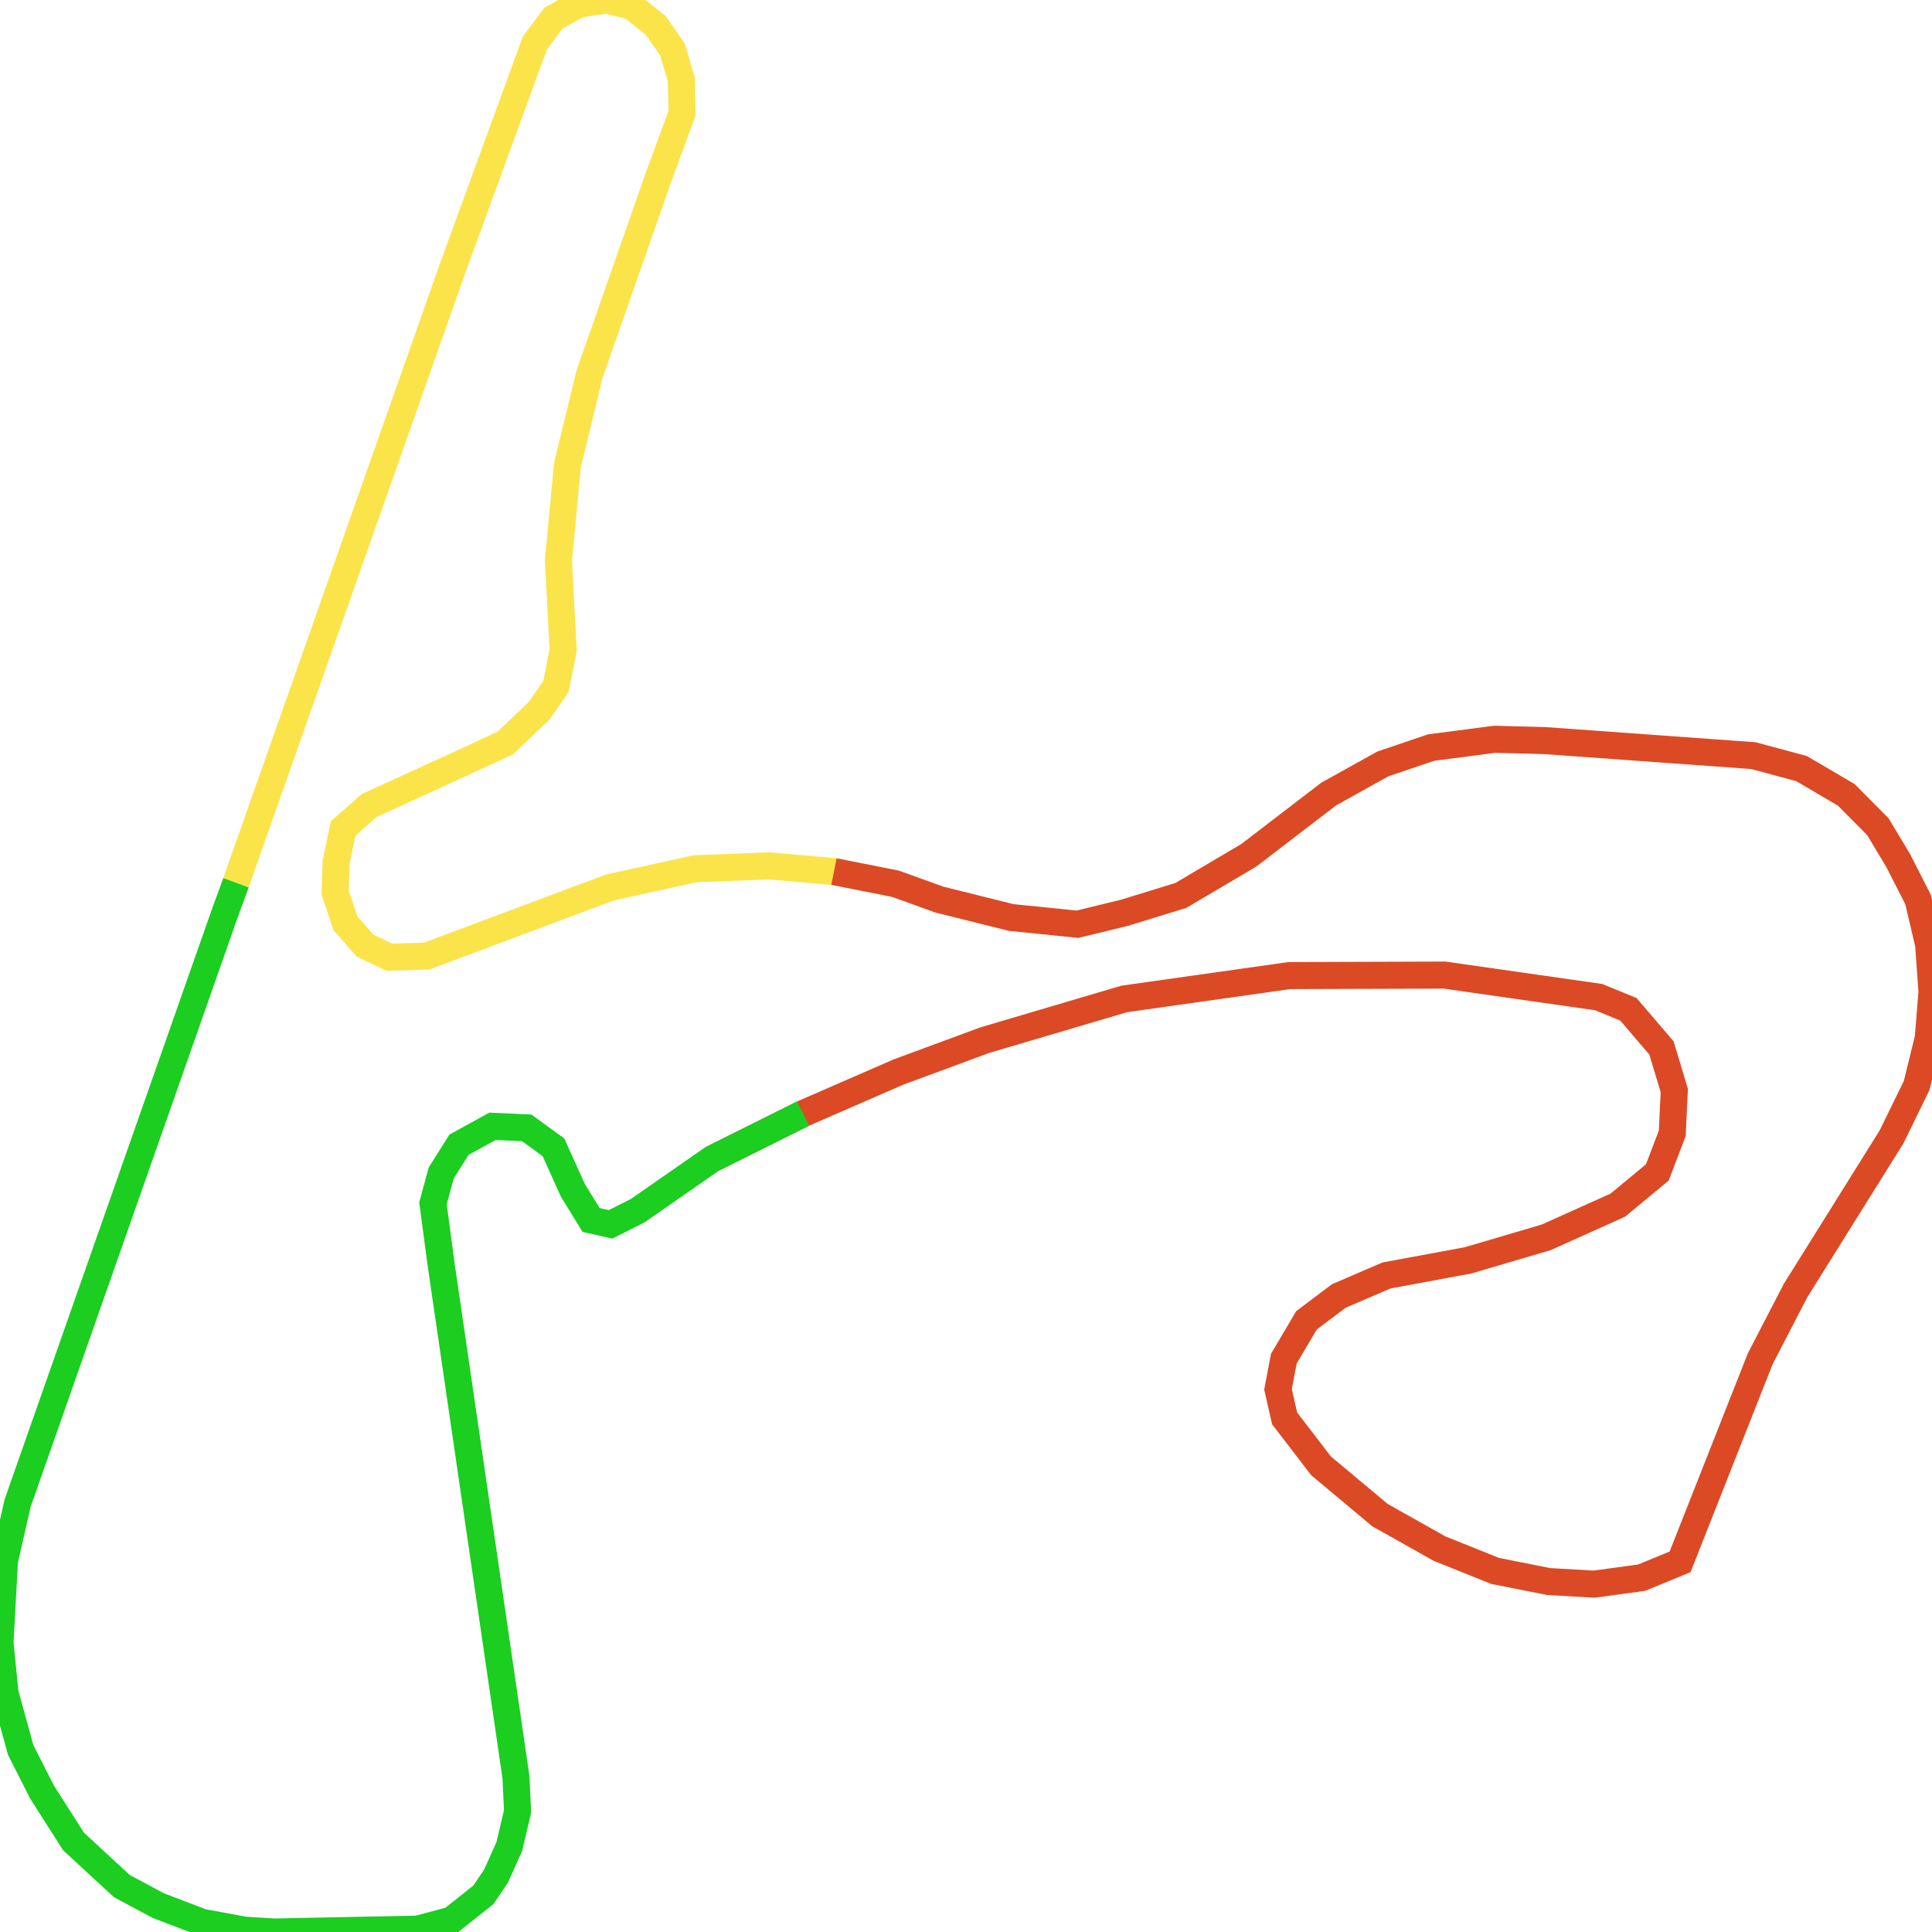
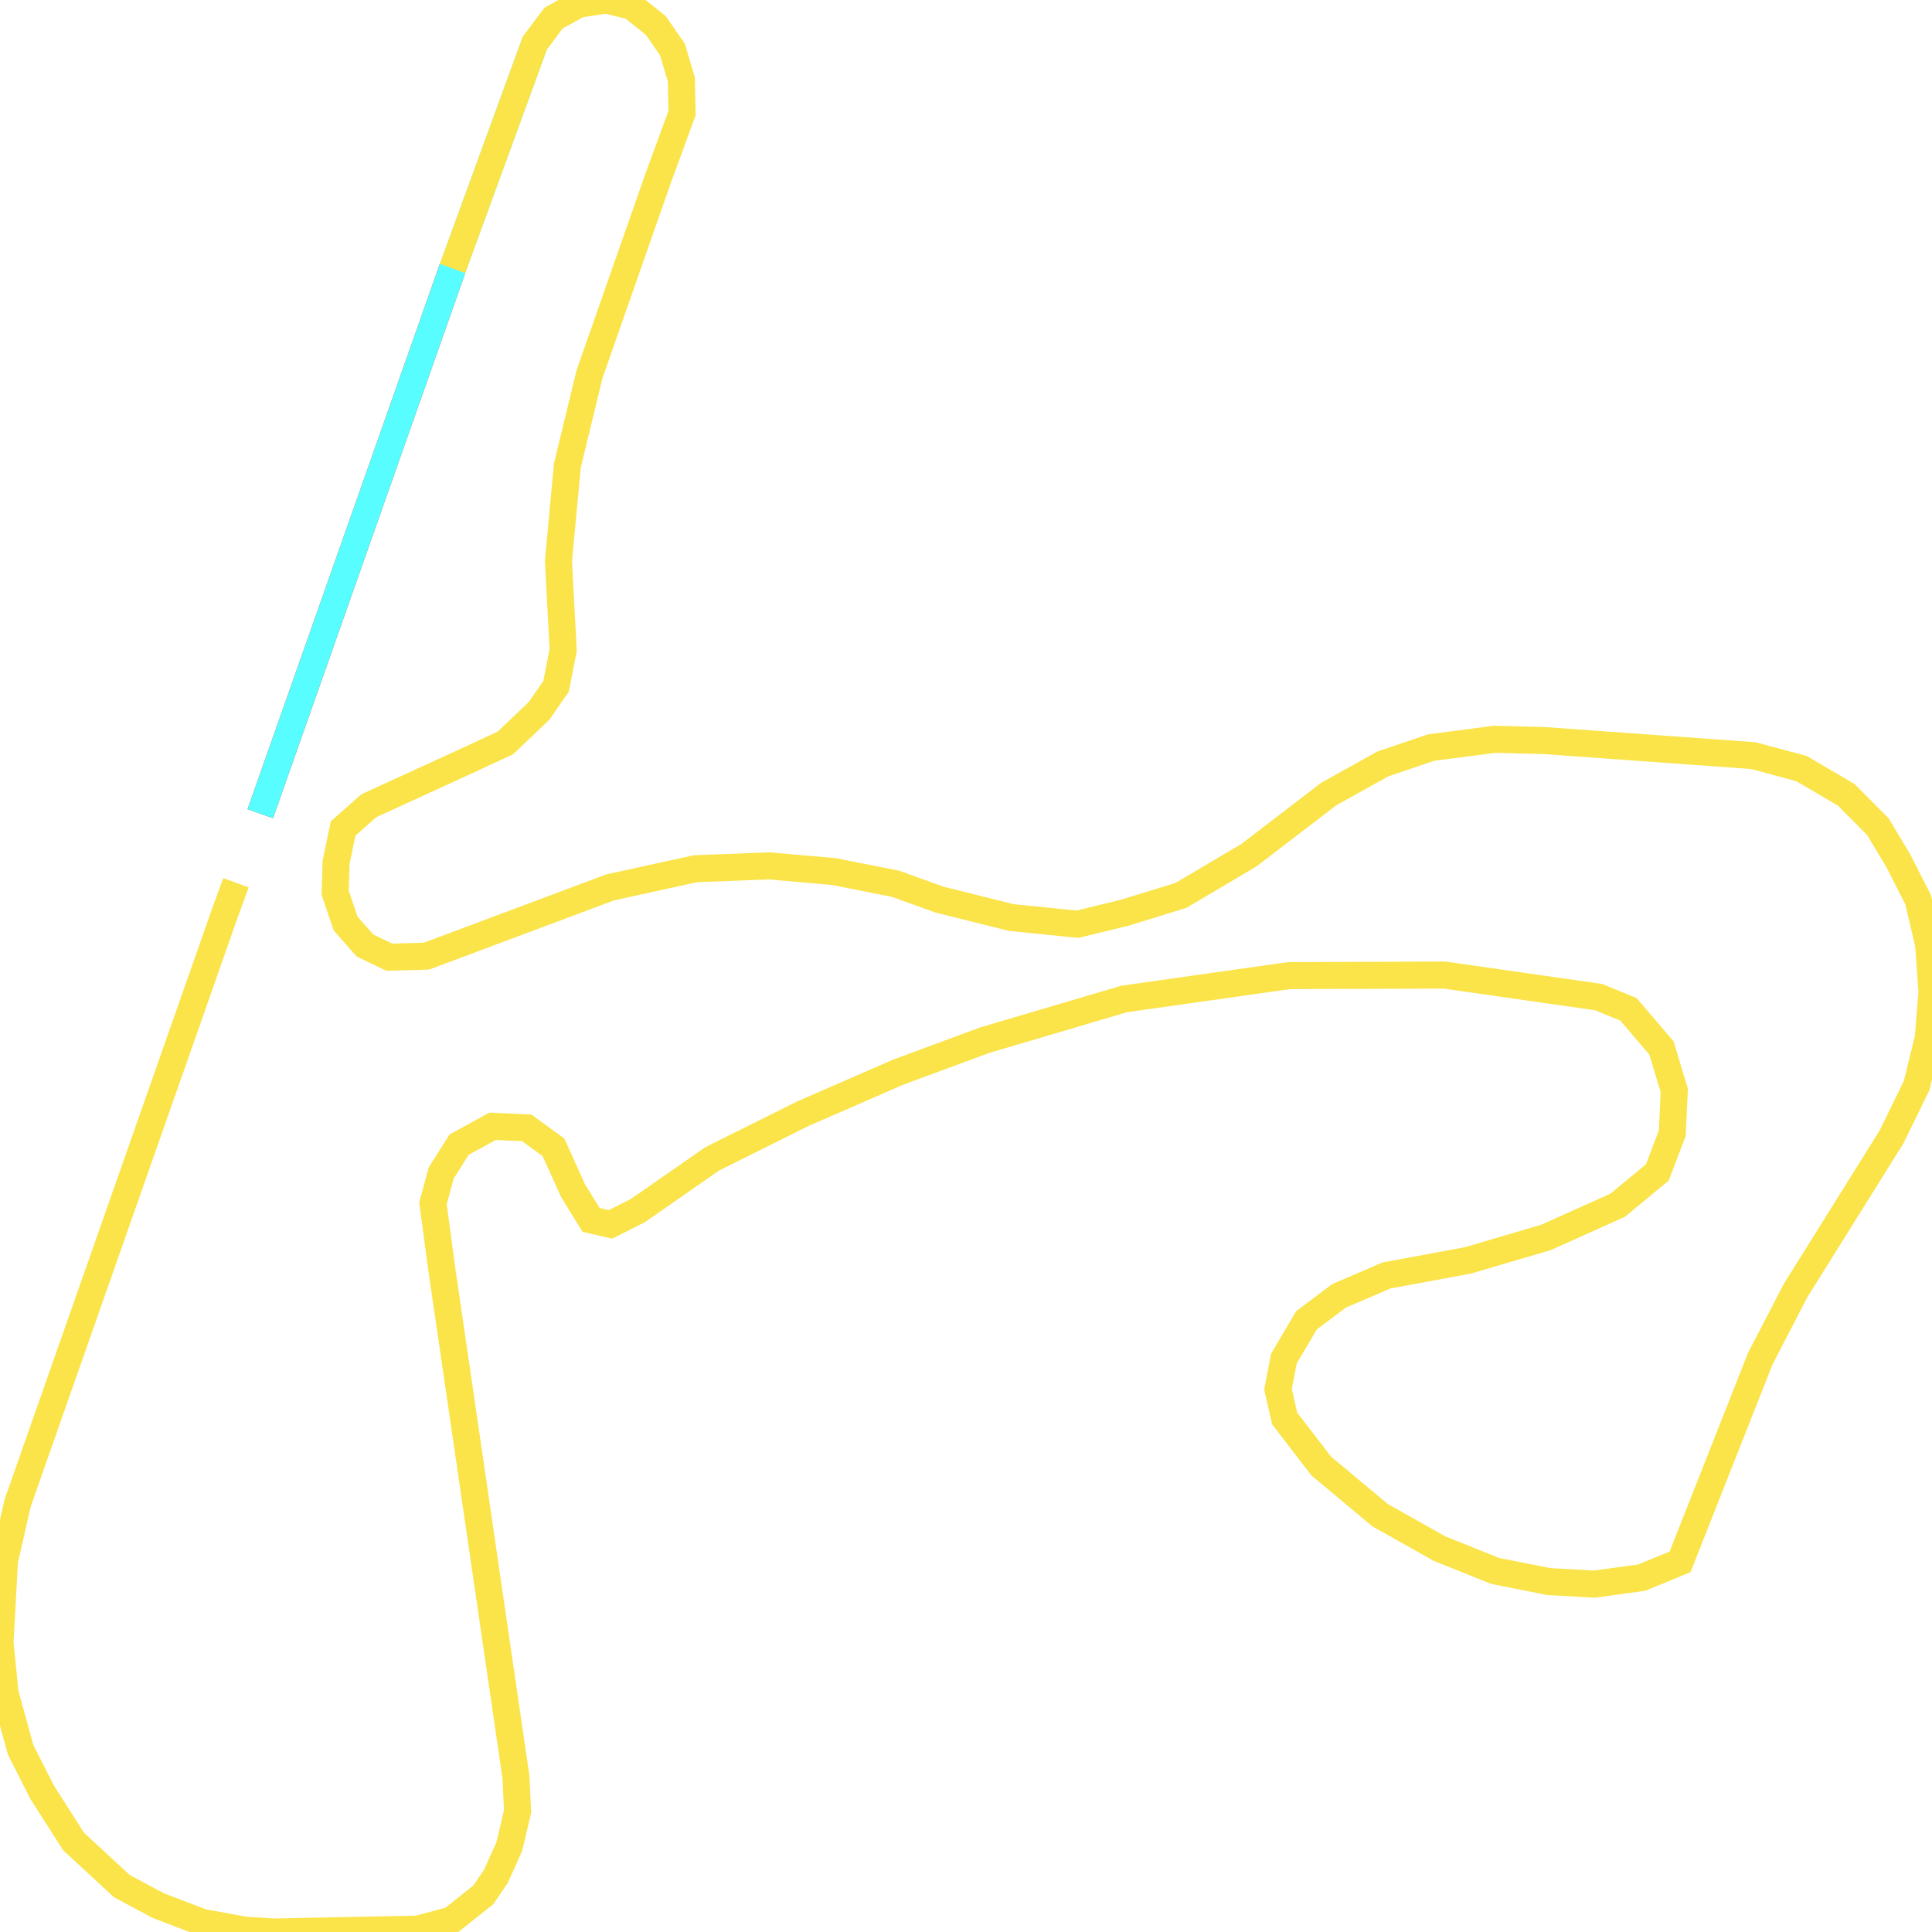
<svg xmlns="http://www.w3.org/2000/svg" width="500" height="500">
-   <path d="M61.073,228.451 L67.358,210.593 L117.117,69.482 L138.417,11.144 L143.236,4.699 L149.766,1.074 L156.889,0.0 L163.489,1.611 L169.705,6.579 L174.034,12.822 L176.339,20.61 L176.514,29.27 L170.333,46.12 L152.56,96.872 L146.833,120.502 L144.528,145.14 L145.75,168.233 L143.9,177.632 L139.535,183.942 L130.805,192.266 L121.412,196.63 L95.468,208.512 L88.798,214.42 L86.982,223.147 L86.738,231.002 L89.427,238.99 L94.455,244.697 L100.74,247.718 L110.378,247.449 L157.902,229.659 L179.971,224.825 L199.001,224.087 L215.832,225.564 L231.755,228.719" fill="none" stroke-width="7" stroke="#fae44a" />
-   <path d="M215.832,225.564 L231.755,228.719 L243.104,232.814 L261.68,237.446 L278.825,239.192 L290.977,236.238 L305.608,231.74 L323.207,221.335 L343.879,205.491 L357.881,197.704 L370.347,193.475 L386.794,191.327 L399.749,191.662 L453.768,195.556 L466.234,198.912 L477.792,205.693 L485.998,213.95 L491.27,222.744 L496.403,232.814 L499.127,244.428 L500,256.713 L499.022,268.73 L496.019,280.948 L489.524,294.24 L464.697,333.982 L455.549,351.638 L434.807,404.202 L424.855,408.298 L412.564,409.976 L400.796,409.305 L386.933,406.552 L372.547,400.779 L357.148,392.119 L341.888,379.364 L332.46,367.078 L330.749,359.56 L332.251,351.638 L338.117,341.702 L346.498,335.392 L358.824,330.089 L379.88,326.195 L400.168,320.22 L418.674,311.896 L428.906,303.437 L432.782,293.3 L433.305,282.223 L429.988,271.214 L421.433,261.211 L413.751,258.056 L373.839,252.35 L333.648,252.484 L290.942,258.526 L254.836,269.2 L232.488,277.457 L207.836,288.198 L184.266,299.946" fill="none" stroke-width="7" stroke="#db4a25" />
-   <path d="M207.836,288.198 L184.266,299.946 L165.06,313.306 L158.007,316.864 L152.979,315.722 L148.265,308.069 L143.236,296.925 L136.322,291.89 L127.453,291.488 L118.793,296.254 L114.184,303.571 L112.054,311.426 L114.184,327.403 L133.529,459.922 L133.948,468.784 L131.818,477.846 L128.396,485.499 L125.079,490.4 L116.873,496.912 L108.108,499.262 L70.955,500.0 L63.377,499.53 L52.343,497.516 L40.925,493.153 L31.532,488.118 L19.031,476.571 L10.895,463.816 L5.343,452.873 L1.292,438.104 L0.0,425.148 L1.152,404.001 L4.574,388.963 L58.174,236.372 L61.073,228.451" fill="none" stroke-width="7" stroke="#1bce20" />
+   <path d="M67.358,210.593 L117.117,69.482" fill="none" stroke-width="7" stroke="#db4a25" />
+   <path d="M67.358,210.593 L117.117,69.482 L138.417,11.144" fill="none" stroke-width="7" stroke="#58fdff" />
+   <path d="M117.117,69.482 L138.417,11.144 L143.236,4.699 L149.766,1.074 L156.889,0.0 L163.489,1.611 L169.705,6.579 L174.034,12.822 L176.339,20.61 L176.514,29.27 L170.333,46.12 L152.56,96.872 L146.833,120.502 L144.528,145.14 L145.75,168.233 L143.9,177.632 L139.535,183.942 L130.805,192.266 L121.412,196.63 L95.468,208.512 L88.798,214.42 L86.982,223.147 L86.738,231.002 L89.427,238.99 L94.455,244.697 L100.74,247.718 L110.378,247.449 L157.902,229.659 L179.971,224.825 L199.001,224.087 L215.832,225.564 L231.755,228.719 L243.104,232.814 L261.68,237.446 L278.825,239.192 L290.977,236.238 L305.608,231.74 L323.207,221.335 L343.879,205.491 L357.881,197.704 L370.347,193.475 L386.794,191.327 L399.749,191.662 L453.768,195.556 L466.234,198.912 L477.792,205.693 L485.998,213.95 L491.27,222.744 L496.403,232.814 L499.127,244.428 L500,256.713 L499.022,268.73 L496.019,280.948 L489.524,294.24 L464.697,333.982 L455.549,351.638 L434.807,404.202 L424.855,408.298 L412.564,409.976 L400.796,409.305 L386.933,406.552 L372.547,400.779 L357.148,392.119 L341.888,379.364 L332.46,367.078 L330.749,359.56 L332.251,351.638 L338.117,341.702 L346.498,335.392 L358.824,330.089 L379.88,326.195 L400.168,320.22 L418.674,311.896 L428.906,303.437 L432.782,293.3 L433.305,282.223 L429.988,271.214 L421.433,261.211 L413.751,258.056 L373.839,252.35 L333.648,252.484 L290.942,258.526 L254.836,269.2 L232.488,277.457 L207.836,288.198 L184.266,299.946 L165.06,313.306 L158.007,316.864 L152.979,315.722 L148.265,308.069 L143.236,296.925 L136.322,291.89 L127.453,291.488 L118.793,296.254 L114.184,303.571 L112.054,311.426 L114.184,327.403 L133.529,459.922 L133.948,468.784 L131.818,477.846 L128.396,485.499 L125.079,490.4 L116.873,496.912 L108.108,499.262 L70.955,500.0 L63.377,499.53 L52.343,497.516 L40.925,493.153 L31.532,488.118 L19.031,476.571 L10.895,463.816 L5.343,452.873 L1.292,438.104 L0.0,425.148 L1.152,404.001 L4.574,388.963 L58.174,236.372 L61.073,228.451" fill="none" stroke-width="7" stroke="#fae44a" />
</svg>
